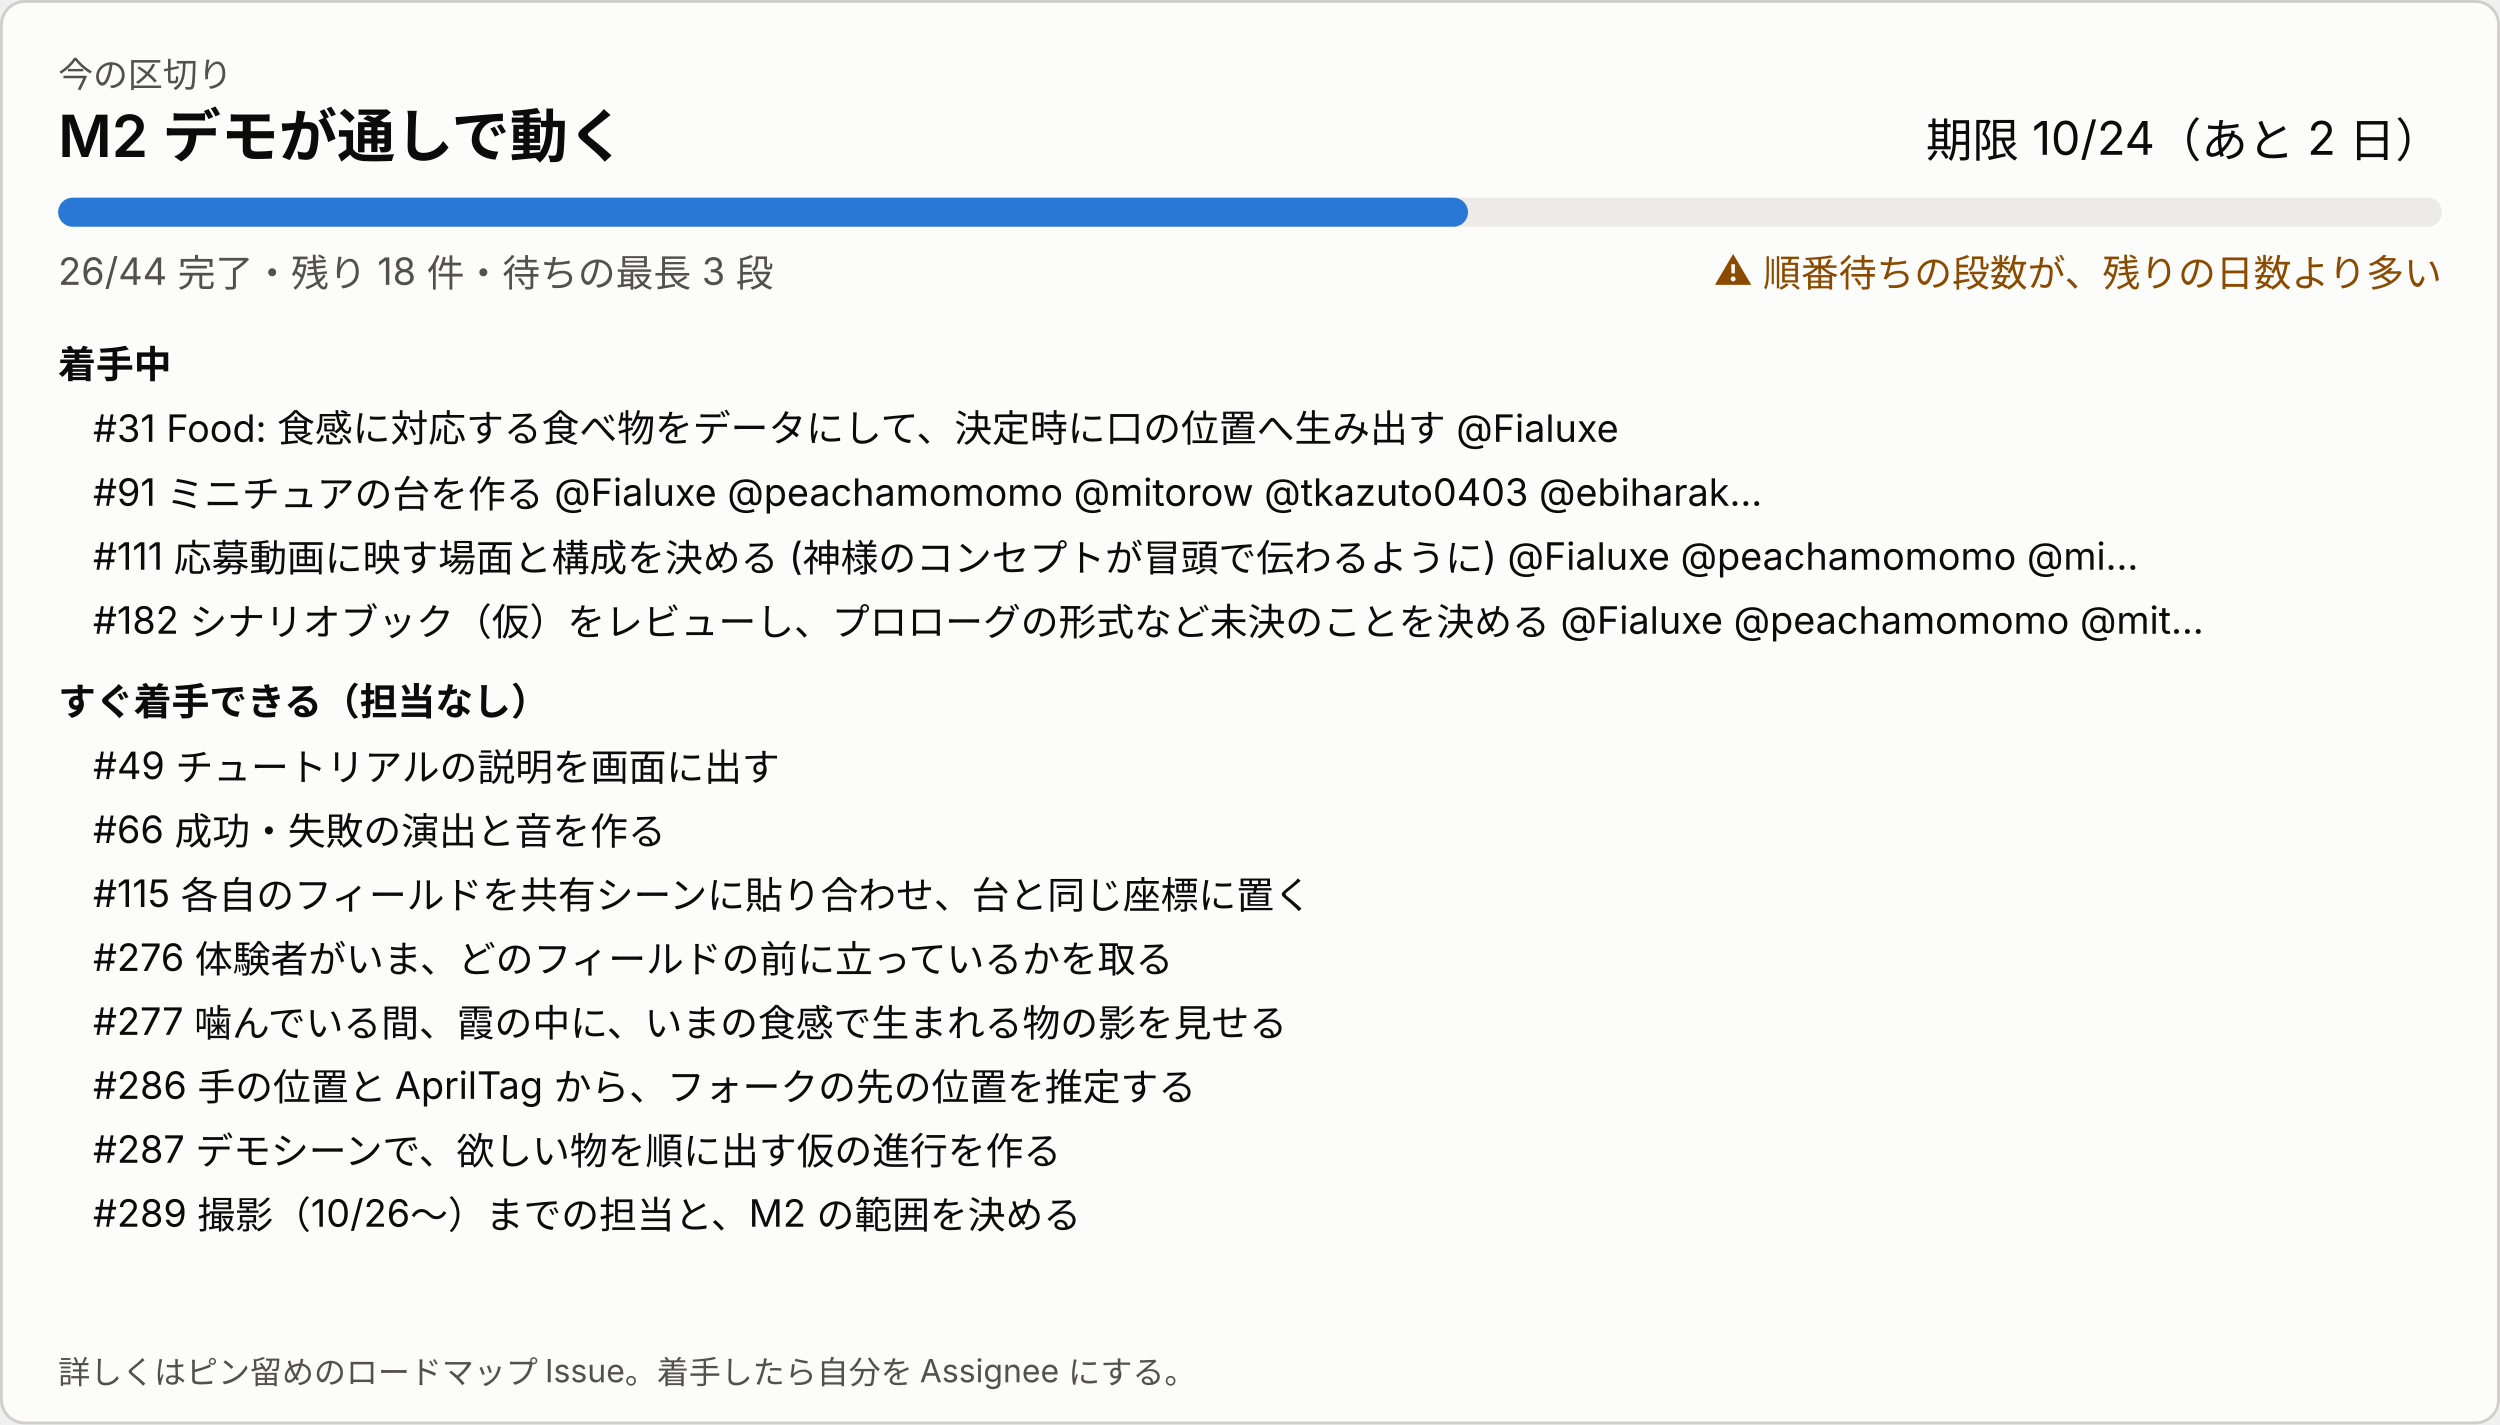
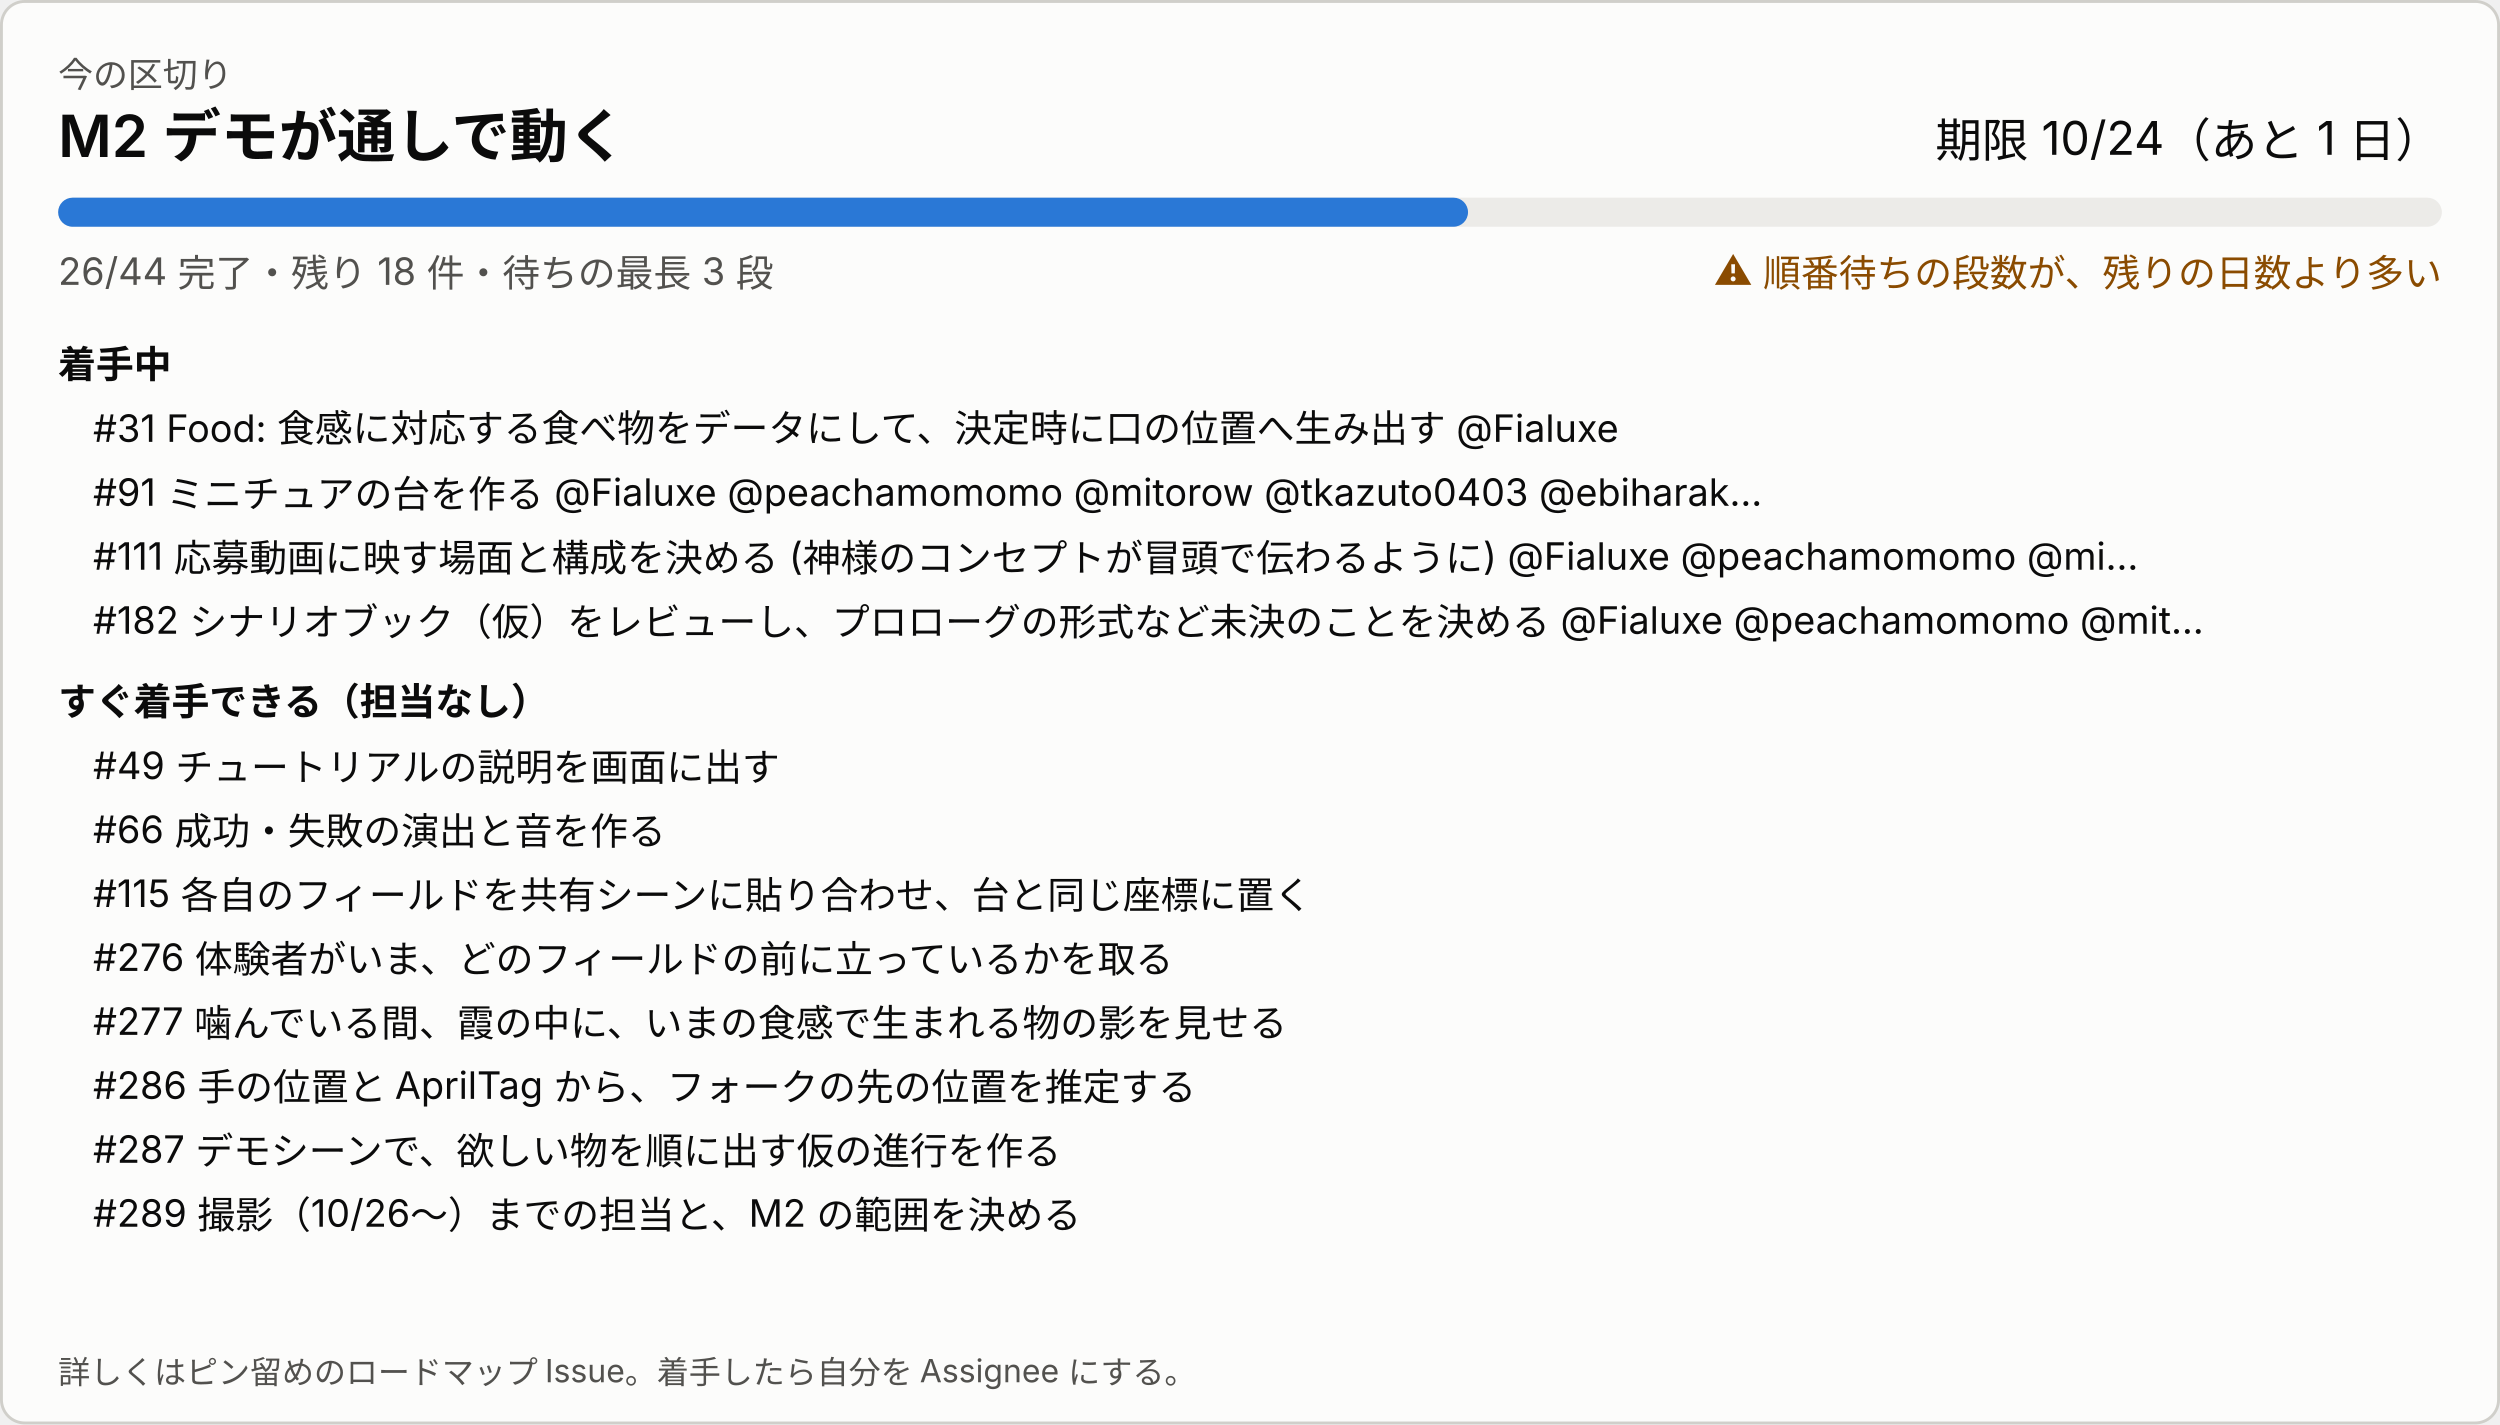
<svg xmlns="http://www.w3.org/2000/svg" width="860" height="490" viewBox="0 0 860 490" role="img" aria-label="今の区切り">
  <style>
svg{font-family:system-ui,-apple-system,'Segoe UI','Hiragino Sans','Noto Sans JP',sans-serif}
a:hover text{text-decoration:underline}.bg{fill:#fcfcfb;stroke:#d0cfca}.t1{fill:#0b0b0b}.t2{fill:#52514e}.track{fill:#ecebe8}.bar{fill:#2a78d6}.warn{fill:#8a4b00}
@media (prefers-color-scheme: dark){.bg{fill:#1a1a19;stroke:#383835}.t1{fill:#ffffff}.t2{fill:#c3c2b7}.track{fill:#2c2c2a}.bar{fill:#3987e5}.warn{fill:#f0a64a}}
</style>
  <rect class="bg" x="0.5" y="0.5" width="859" height="489" rx="8" />
  <text class="t2" x="20" y="30" font-size="12">今の区切り</text>
  <text class="t1" x="20" y="54" font-size="20" font-weight="600">M2 デモが通しで動く</text>
-   <text class="t1" x="840" y="54" font-size="16" text-anchor="end">期限 10/24（あと 2 日）</text>
+   <text class="t1" x="840" y="54" font-size="16" text-anchor="end">期限 10/24（あと 1 日）</text>
  <rect class="track" x="20" y="68" width="820" height="10" rx="5" />
  <rect class="bar" x="20" y="68" width="485" height="10" rx="5" />
  <text class="t2" x="20" y="98" font-size="13">26/44 完了・残り 18 件・待ちの最長 3 段</text>
  <text class="warn" x="840" y="98" font-size="13" text-anchor="end">⚠ 順番待ちの段数が、残りの日数より多い</text>
  <text class="t1" x="20" y="130" font-size="13" font-weight="600">着手中</text>
  <a href="https://github.com/Fialuxe/MouthOfGod_System/issues/31" target="_blank">
    <text class="t1" x="32" y="152" font-size="13">#31 Food: 食感に対応する食べ物をデータにして、決定時に口の位置へ生み出す @Fialuxe</text>
  </a>
  <a href="https://github.com/Fialuxe/MouthOfGod_System/issues/91" target="_blank">
    <text class="t1" x="32" y="174" font-size="13">#91 ミニチュアの台を作る @Fialuxe @peachamomomo @mitorow @tkazuto0403 @ebiharak…</text>
  </a>
  <a href="https://github.com/Fialuxe/MouthOfGod_System/issues/111" target="_blank">
    <text class="t1" x="32" y="196" font-size="13">#111 応募動画に映す場面と構成を決める (神様のコンセプトが冒頭で伝わるように) @Fialuxe @peachamomomo @mi…</text>
  </a>
  <a href="https://github.com/Fialuxe/MouthOfGod_System/issues/182" target="_blank">
    <text class="t1" x="32" y="218" font-size="13">#182 シナリオブック（仮）をレビューし、プロローグの形式など未決のことを決める @Fialuxe @peachamomomo @mit…</text>
  </a>
  <text class="t1" x="20" y="246" font-size="13" font-weight="600">すぐ着手できる（担当なし）</text>
  <a href="https://github.com/Fialuxe/MouthOfGod_System/issues/49" target="_blank">
    <text class="t1" x="32" y="268" font-size="13">#49 チュートリアルの説明を画面に出す</text>
  </a>
  <a href="https://github.com/Fialuxe/MouthOfGod_System/issues/66" target="_blank">
    <text class="t1" x="32" y="290" font-size="13">#66 成功・失敗の演出と音を作る</text>
  </a>
  <a href="https://github.com/Fialuxe/MouthOfGod_System/issues/115" target="_blank">
    <text class="t1" x="32" y="312" font-size="13">#115 各自のフィールドを共有シーンに貼り合わせ、台と同じ座標に置く</text>
  </a>
  <a href="https://github.com/Fialuxe/MouthOfGod_System/issues/276" target="_blank">
    <text class="t1" x="32" y="334" font-size="13">#276 体験者がいま、どのフィールドの前に立っているかを取る</text>
  </a>
  <a href="https://github.com/Fialuxe/MouthOfGod_System/issues/277" target="_blank">
    <text class="t1" x="32" y="356" font-size="13">#277 噛んでいる間、霞の中に、いまの食感で生まれる物の影を見せる</text>
  </a>
  <a href="https://github.com/Fialuxe/MouthOfGod_System/issues/286" target="_blank">
    <text class="t1" x="32" y="378" font-size="13">#286 手の位置と AprilTag から、フォークの先の位置を推定する</text>
  </a>
  <a href="https://github.com/Fialuxe/MouthOfGod_System/issues/287" target="_blank">
    <text class="t1" x="32" y="400" font-size="13">#287 デモシーンで、欲しい物を順に出す仮の進行を作る</text>
  </a>
  <a href="https://github.com/Fialuxe/MouthOfGod_System/issues/289" target="_blank">
    <text class="t1" x="32" y="422" font-size="13">#289 撮影（10/26〜）までの担当と、M2 の範囲を決める</text>
  </a>
  <text class="t2" x="20" y="476" font-size="11">詳しくはピン留めのロードマップ Issue。着手したら自分を Assignee にする。</text>
</svg>
